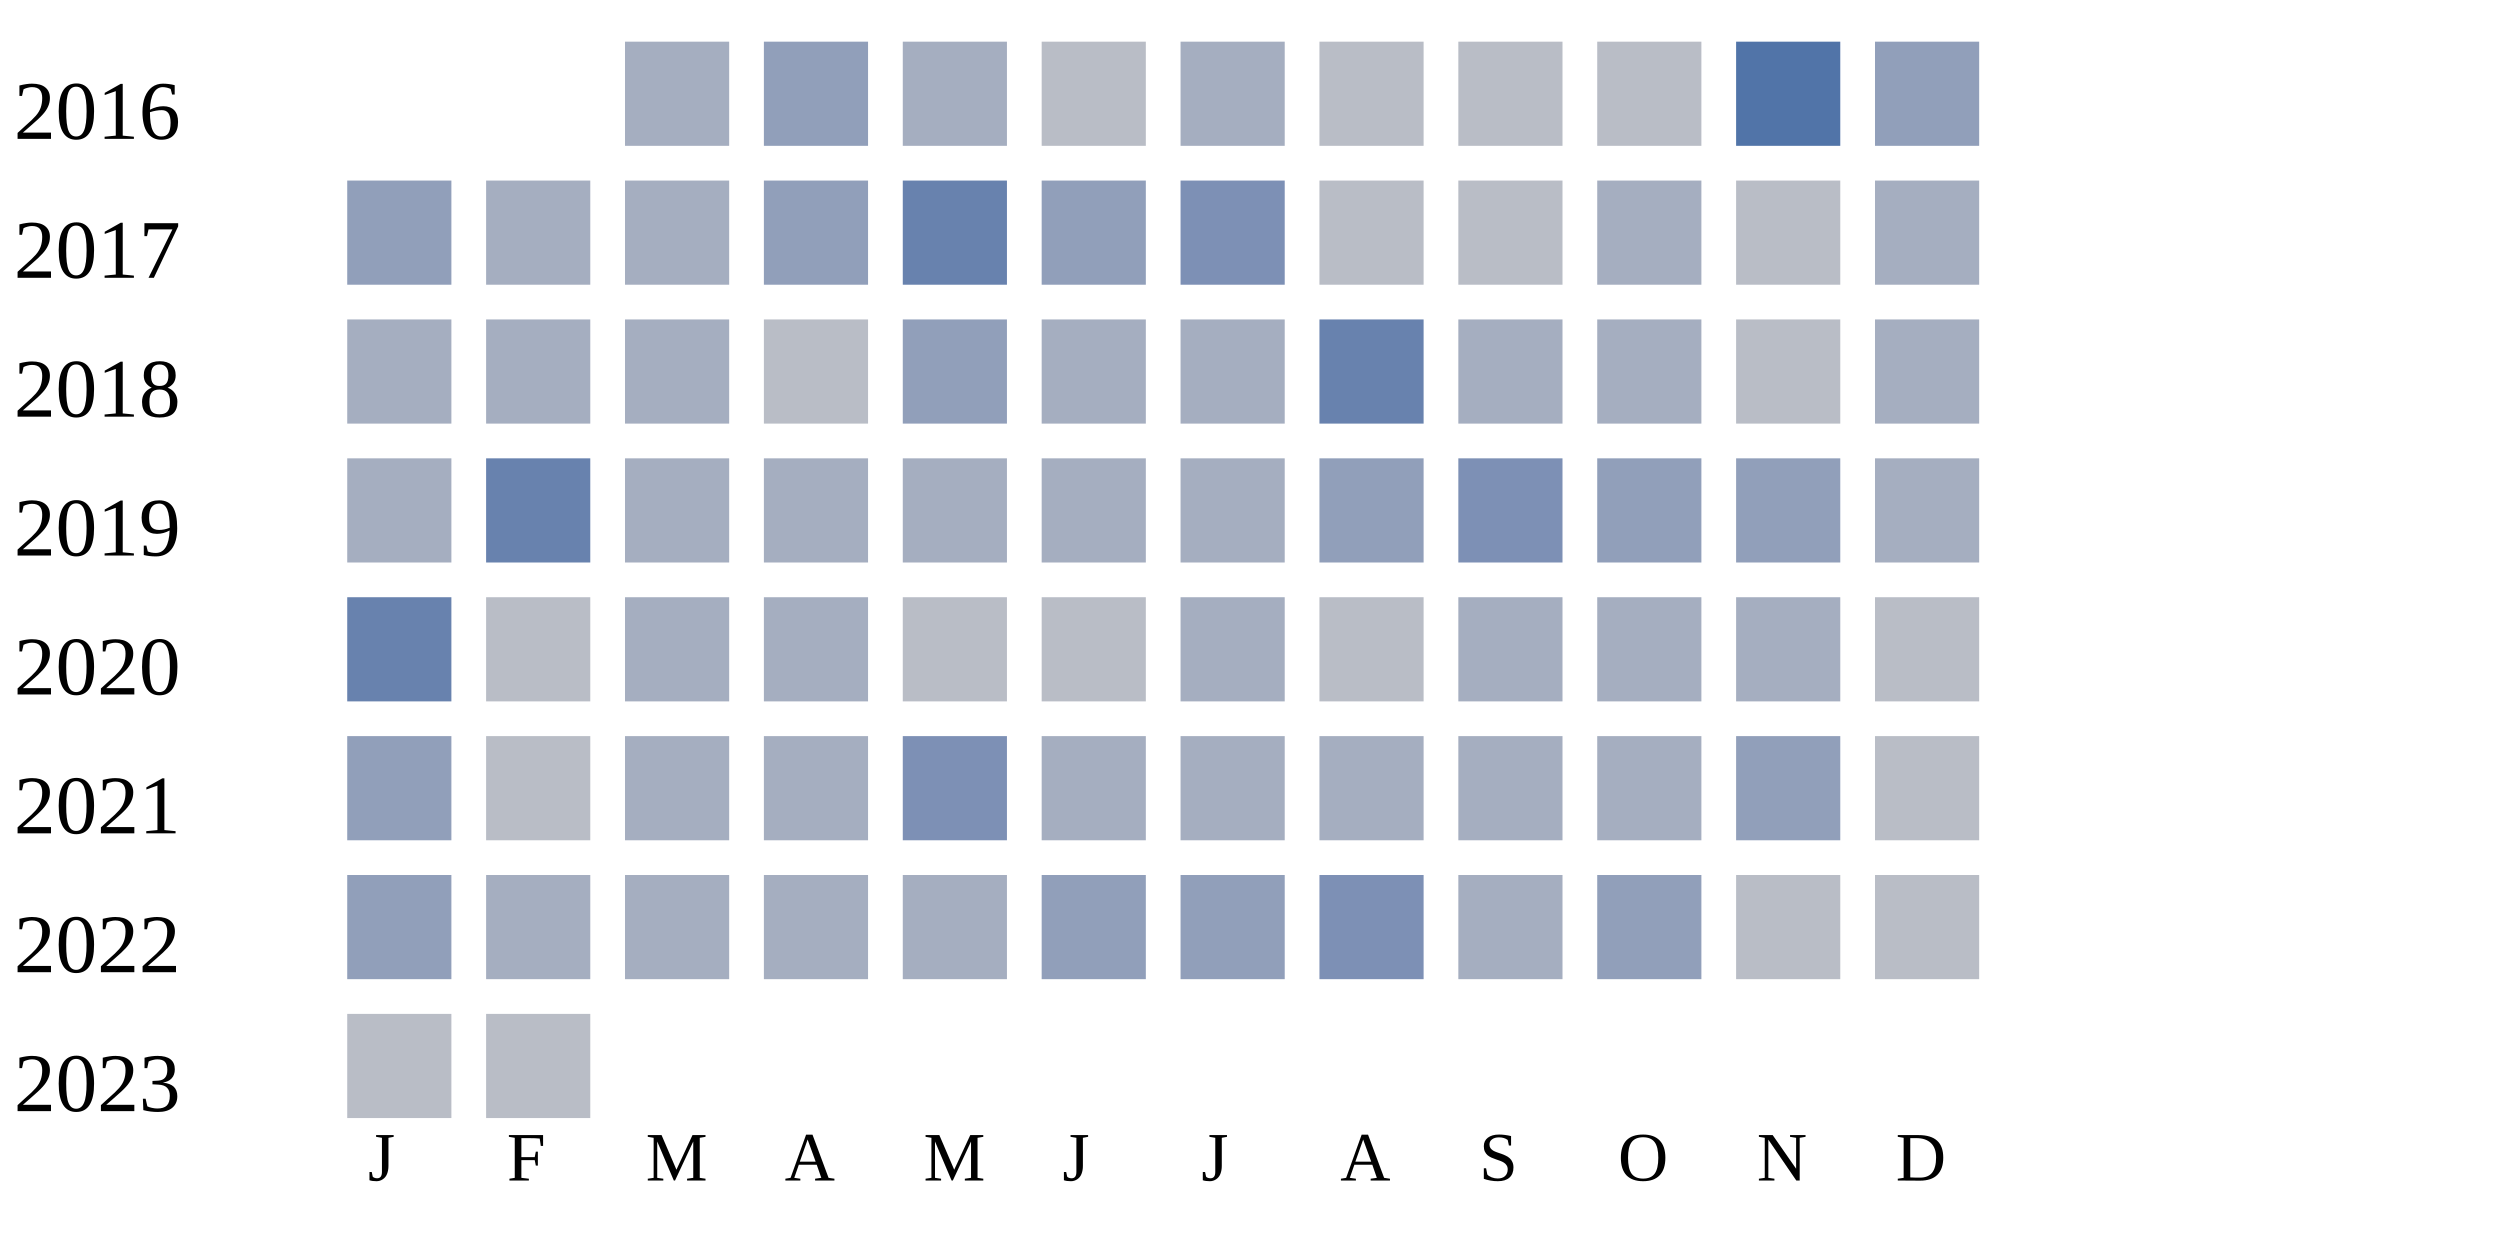
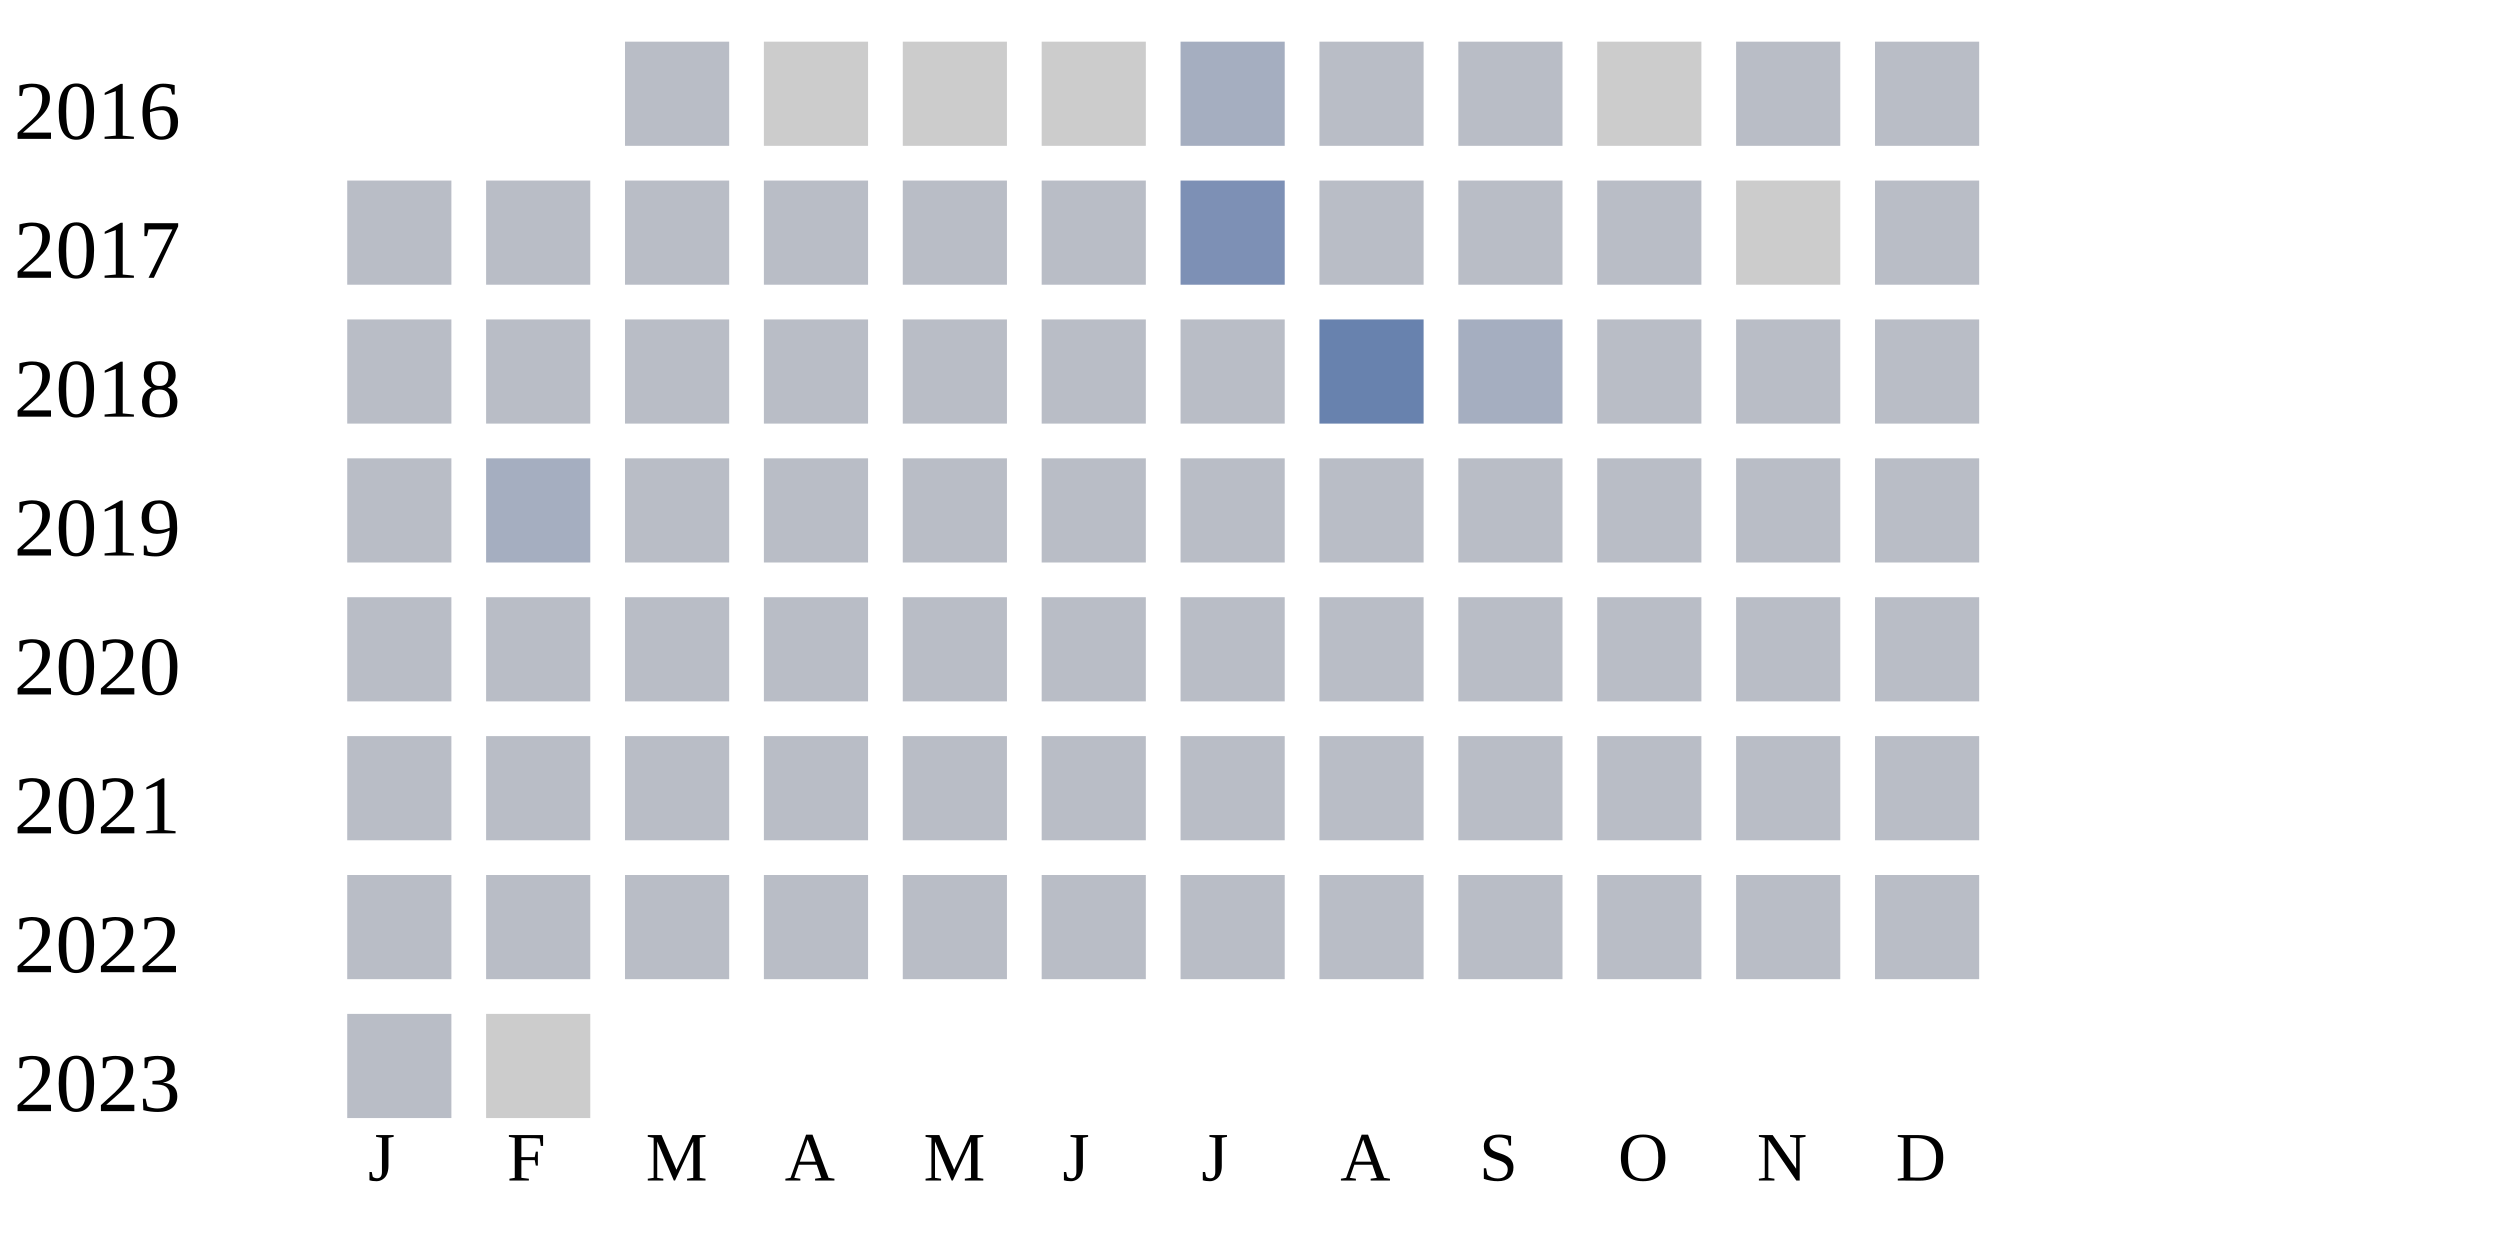
<svg xmlns="http://www.w3.org/2000/svg" width="360" height="180">
  <g transform="translate(0 0)">
    <text x="2" y="20">2016</text>
-     <rect x="90" y="6" width="15" height="15" fill="#a5aec0" />
-     <rect x="110" y="6" width="15" height="15" fill="#919fba" />
-     <rect x="130" y="6" width="15" height="15" fill="#a5aec0" />
-     <rect x="150" y="6" width="15" height="15" fill="#b9bdc6" />
+     <rect x="90" y="6" width="15" height="15" fill="#b9bdc6" />
+     <rect x="110" y="6" width="15" height="15" fill="#cccccc" />
+     <rect x="130" y="6" width="15" height="15" fill="#cccccc" />
+     <rect x="150" y="6" width="15" height="15" fill="#cccccc" />
    <rect x="170" y="6" width="15" height="15" fill="#a5aec0" />
    <rect x="190" y="6" width="15" height="15" fill="#b9bdc6" />
    <rect x="210" y="6" width="15" height="15" fill="#b9bdc6" />
-     <rect x="230" y="6" width="15" height="15" fill="#b9bdc6" />
-     <rect x="250" y="6" width="15" height="15" fill="#5174a8" />
-     <rect x="270" y="6" width="15" height="15" fill="#919fba" />
+     <rect x="230" y="6" width="15" height="15" fill="#cccccc" />
+     <rect x="250" y="6" width="15" height="15" fill="#b9bdc6" />
+     <rect x="270" y="6" width="15" height="15" fill="#b9bdc6" />
  </g>
  <g transform="translate(0 20)">
    <text x="2" y="20">2017</text>
-     <rect x="50" y="6" width="15" height="15" fill="#919fba" />
-     <rect x="70" y="6" width="15" height="15" fill="#a5aec0" />
-     <rect x="90" y="6" width="15" height="15" fill="#a5aec0" />
-     <rect x="110" y="6" width="15" height="15" fill="#919fba" />
-     <rect x="130" y="6" width="15" height="15" fill="#6882ae" />
-     <rect x="150" y="6" width="15" height="15" fill="#919fba" />
+     <rect x="50" y="6" width="15" height="15" fill="#b9bdc6" />
+     <rect x="70" y="6" width="15" height="15" fill="#b9bdc6" />
+     <rect x="90" y="6" width="15" height="15" fill="#b9bdc6" />
+     <rect x="110" y="6" width="15" height="15" fill="#b9bdc6" />
+     <rect x="130" y="6" width="15" height="15" fill="#b9bdc6" />
+     <rect x="150" y="6" width="15" height="15" fill="#b9bdc6" />
    <rect x="170" y="6" width="15" height="15" fill="#7d90b5" />
    <rect x="190" y="6" width="15" height="15" fill="#b9bdc6" />
    <rect x="210" y="6" width="15" height="15" fill="#b9bdc6" />
-     <rect x="230" y="6" width="15" height="15" fill="#a5aec0" />
-     <rect x="250" y="6" width="15" height="15" fill="#b9bdc6" />
-     <rect x="270" y="6" width="15" height="15" fill="#a5aec0" />
+     <rect x="230" y="6" width="15" height="15" fill="#b9bdc6" />
+     <rect x="250" y="6" width="15" height="15" fill="#cccccc" />
+     <rect x="270" y="6" width="15" height="15" fill="#b9bdc6" />
  </g>
  <g transform="translate(0 40)">
    <text x="2" y="20">2018</text>
-     <rect x="50" y="6" width="15" height="15" fill="#a5aec0" />
-     <rect x="70" y="6" width="15" height="15" fill="#a5aec0" />
-     <rect x="90" y="6" width="15" height="15" fill="#a5aec0" />
+     <rect x="50" y="6" width="15" height="15" fill="#b9bdc6" />
+     <rect x="70" y="6" width="15" height="15" fill="#b9bdc6" />
+     <rect x="90" y="6" width="15" height="15" fill="#b9bdc6" />
    <rect x="110" y="6" width="15" height="15" fill="#b9bdc6" />
-     <rect x="130" y="6" width="15" height="15" fill="#919fba" />
-     <rect x="150" y="6" width="15" height="15" fill="#a5aec0" />
-     <rect x="170" y="6" width="15" height="15" fill="#a5aec0" />
+     <rect x="130" y="6" width="15" height="15" fill="#b9bdc6" />
+     <rect x="150" y="6" width="15" height="15" fill="#b9bdc6" />
+     <rect x="170" y="6" width="15" height="15" fill="#b9bdc6" />
    <rect x="190" y="6" width="15" height="15" fill="#6882ae" />
    <rect x="210" y="6" width="15" height="15" fill="#a5aec0" />
-     <rect x="230" y="6" width="15" height="15" fill="#a5aec0" />
+     <rect x="230" y="6" width="15" height="15" fill="#b9bdc6" />
    <rect x="250" y="6" width="15" height="15" fill="#b9bdc6" />
-     <rect x="270" y="6" width="15" height="15" fill="#a5aec0" />
+     <rect x="270" y="6" width="15" height="15" fill="#b9bdc6" />
  </g>
  <g transform="translate(0 60)">
    <text x="2" y="20">2019</text>
-     <rect x="50" y="6" width="15" height="15" fill="#a5aec0" />
-     <rect x="70" y="6" width="15" height="15" fill="#6882ae" />
-     <rect x="90" y="6" width="15" height="15" fill="#a5aec0" />
-     <rect x="110" y="6" width="15" height="15" fill="#a5aec0" />
-     <rect x="130" y="6" width="15" height="15" fill="#a5aec0" />
-     <rect x="150" y="6" width="15" height="15" fill="#a5aec0" />
-     <rect x="170" y="6" width="15" height="15" fill="#a5aec0" />
-     <rect x="190" y="6" width="15" height="15" fill="#919fba" />
-     <rect x="210" y="6" width="15" height="15" fill="#7d90b5" />
-     <rect x="230" y="6" width="15" height="15" fill="#919fba" />
-     <rect x="250" y="6" width="15" height="15" fill="#919fba" />
-     <rect x="270" y="6" width="15" height="15" fill="#a5aec0" />
+     <rect x="50" y="6" width="15" height="15" fill="#b9bdc6" />
+     <rect x="70" y="6" width="15" height="15" fill="#a5aec0" />
+     <rect x="90" y="6" width="15" height="15" fill="#b9bdc6" />
+     <rect x="110" y="6" width="15" height="15" fill="#b9bdc6" />
+     <rect x="130" y="6" width="15" height="15" fill="#b9bdc6" />
+     <rect x="150" y="6" width="15" height="15" fill="#b9bdc6" />
+     <rect x="170" y="6" width="15" height="15" fill="#b9bdc6" />
+     <rect x="190" y="6" width="15" height="15" fill="#b9bdc6" />
+     <rect x="210" y="6" width="15" height="15" fill="#b9bdc6" />
+     <rect x="230" y="6" width="15" height="15" fill="#b9bdc6" />
+     <rect x="250" y="6" width="15" height="15" fill="#b9bdc6" />
+     <rect x="270" y="6" width="15" height="15" fill="#b9bdc6" />
  </g>
  <g transform="translate(0 80)">
    <text x="2" y="20">2020</text>
-     <rect x="50" y="6" width="15" height="15" fill="#6882ae" />
+     <rect x="50" y="6" width="15" height="15" fill="#b9bdc6" />
    <rect x="70" y="6" width="15" height="15" fill="#b9bdc6" />
-     <rect x="90" y="6" width="15" height="15" fill="#a5aec0" />
-     <rect x="110" y="6" width="15" height="15" fill="#a5aec0" />
+     <rect x="90" y="6" width="15" height="15" fill="#b9bdc6" />
+     <rect x="110" y="6" width="15" height="15" fill="#b9bdc6" />
    <rect x="130" y="6" width="15" height="15" fill="#b9bdc6" />
    <rect x="150" y="6" width="15" height="15" fill="#b9bdc6" />
-     <rect x="170" y="6" width="15" height="15" fill="#a5aec0" />
+     <rect x="170" y="6" width="15" height="15" fill="#b9bdc6" />
    <rect x="190" y="6" width="15" height="15" fill="#b9bdc6" />
-     <rect x="210" y="6" width="15" height="15" fill="#a5aec0" />
-     <rect x="230" y="6" width="15" height="15" fill="#a5aec0" />
-     <rect x="250" y="6" width="15" height="15" fill="#a5aec0" />
+     <rect x="210" y="6" width="15" height="15" fill="#b9bdc6" />
+     <rect x="230" y="6" width="15" height="15" fill="#b9bdc6" />
+     <rect x="250" y="6" width="15" height="15" fill="#b9bdc6" />
    <rect x="270" y="6" width="15" height="15" fill="#b9bdc6" />
  </g>
  <g transform="translate(0 100)">
    <text x="2" y="20">2021</text>
-     <rect x="50" y="6" width="15" height="15" fill="#919fba" />
+     <rect x="50" y="6" width="15" height="15" fill="#b9bdc6" />
    <rect x="70" y="6" width="15" height="15" fill="#b9bdc6" />
-     <rect x="90" y="6" width="15" height="15" fill="#a5aec0" />
-     <rect x="110" y="6" width="15" height="15" fill="#a5aec0" />
-     <rect x="130" y="6" width="15" height="15" fill="#7d90b5" />
-     <rect x="150" y="6" width="15" height="15" fill="#a5aec0" />
-     <rect x="170" y="6" width="15" height="15" fill="#a5aec0" />
-     <rect x="190" y="6" width="15" height="15" fill="#a5aec0" />
-     <rect x="210" y="6" width="15" height="15" fill="#a5aec0" />
-     <rect x="230" y="6" width="15" height="15" fill="#a5aec0" />
-     <rect x="250" y="6" width="15" height="15" fill="#919fba" />
+     <rect x="90" y="6" width="15" height="15" fill="#b9bdc6" />
+     <rect x="110" y="6" width="15" height="15" fill="#b9bdc6" />
+     <rect x="130" y="6" width="15" height="15" fill="#b9bdc6" />
+     <rect x="150" y="6" width="15" height="15" fill="#b9bdc6" />
+     <rect x="170" y="6" width="15" height="15" fill="#b9bdc6" />
+     <rect x="190" y="6" width="15" height="15" fill="#b9bdc6" />
+     <rect x="210" y="6" width="15" height="15" fill="#b9bdc6" />
+     <rect x="230" y="6" width="15" height="15" fill="#b9bdc6" />
+     <rect x="250" y="6" width="15" height="15" fill="#b9bdc6" />
    <rect x="270" y="6" width="15" height="15" fill="#b9bdc6" />
  </g>
  <g transform="translate(0 120)">
    <text x="2" y="20">2022</text>
-     <rect x="50" y="6" width="15" height="15" fill="#919fba" />
-     <rect x="70" y="6" width="15" height="15" fill="#a5aec0" />
-     <rect x="90" y="6" width="15" height="15" fill="#a5aec0" />
-     <rect x="110" y="6" width="15" height="15" fill="#a5aec0" />
-     <rect x="130" y="6" width="15" height="15" fill="#a5aec0" />
-     <rect x="150" y="6" width="15" height="15" fill="#919fba" />
-     <rect x="170" y="6" width="15" height="15" fill="#919fba" />
-     <rect x="190" y="6" width="15" height="15" fill="#7d90b5" />
-     <rect x="210" y="6" width="15" height="15" fill="#a5aec0" />
-     <rect x="230" y="6" width="15" height="15" fill="#919fba" />
+     <rect x="50" y="6" width="15" height="15" fill="#b9bdc6" />
+     <rect x="70" y="6" width="15" height="15" fill="#b9bdc6" />
+     <rect x="90" y="6" width="15" height="15" fill="#b9bdc6" />
+     <rect x="110" y="6" width="15" height="15" fill="#b9bdc6" />
+     <rect x="130" y="6" width="15" height="15" fill="#b9bdc6" />
+     <rect x="150" y="6" width="15" height="15" fill="#b9bdc6" />
+     <rect x="170" y="6" width="15" height="15" fill="#b9bdc6" />
+     <rect x="190" y="6" width="15" height="15" fill="#b9bdc6" />
+     <rect x="210" y="6" width="15" height="15" fill="#b9bdc6" />
+     <rect x="230" y="6" width="15" height="15" fill="#b9bdc6" />
    <rect x="250" y="6" width="15" height="15" fill="#b9bdc6" />
    <rect x="270" y="6" width="15" height="15" fill="#b9bdc6" />
  </g>
  <g transform="translate(0 140)">
    <text x="2" y="20">2023</text>
    <rect x="50" y="6" width="15" height="15" fill="#b9bdc6" />
-     <rect x="70" y="6" width="15" height="15" fill="#b9bdc6" />
+     <rect x="70" y="6" width="15" height="15" fill="#cccccc" />
  </g>
  <text style="font-size: 10px; text-align: center" x="53" y="170">J</text>
  <text style="font-size: 10px; text-align: center" x="73" y="170">F</text>
  <text style="font-size: 10px; text-align: center" x="93" y="170">M</text>
  <text style="font-size: 10px; text-align: center" x="113" y="170">A</text>
  <text style="font-size: 10px; text-align: center" x="133" y="170">M</text>
  <text style="font-size: 10px; text-align: center" x="153" y="170">J</text>
  <text style="font-size: 10px; text-align: center" x="173" y="170">J</text>
  <text style="font-size: 10px; text-align: center" x="193" y="170">A</text>
  <text style="font-size: 10px; text-align: center" x="213" y="170">S</text>
  <text style="font-size: 10px; text-align: center" x="233" y="170">O</text>
  <text style="font-size: 10px; text-align: center" x="253" y="170">N</text>
  <text style="font-size: 10px; text-align: center" x="273" y="170">D</text>
  <text style="font-size: 10px;" x="155" y="189">Less</text>
  <rect fill="#b9bdc6" width="10" height="10" x="180" y="180" />
  <rect fill="#919fba" width="10" height="10" x="195" y="180" />
  <rect fill="#6882ae" width="10" height="10" x="210" y="180" />
  <rect fill="#005a9c" width="10" height="10" x="225" y="180" />
  <text x="240" y="189" style="font-size: 10px;">More</text>
</svg>
